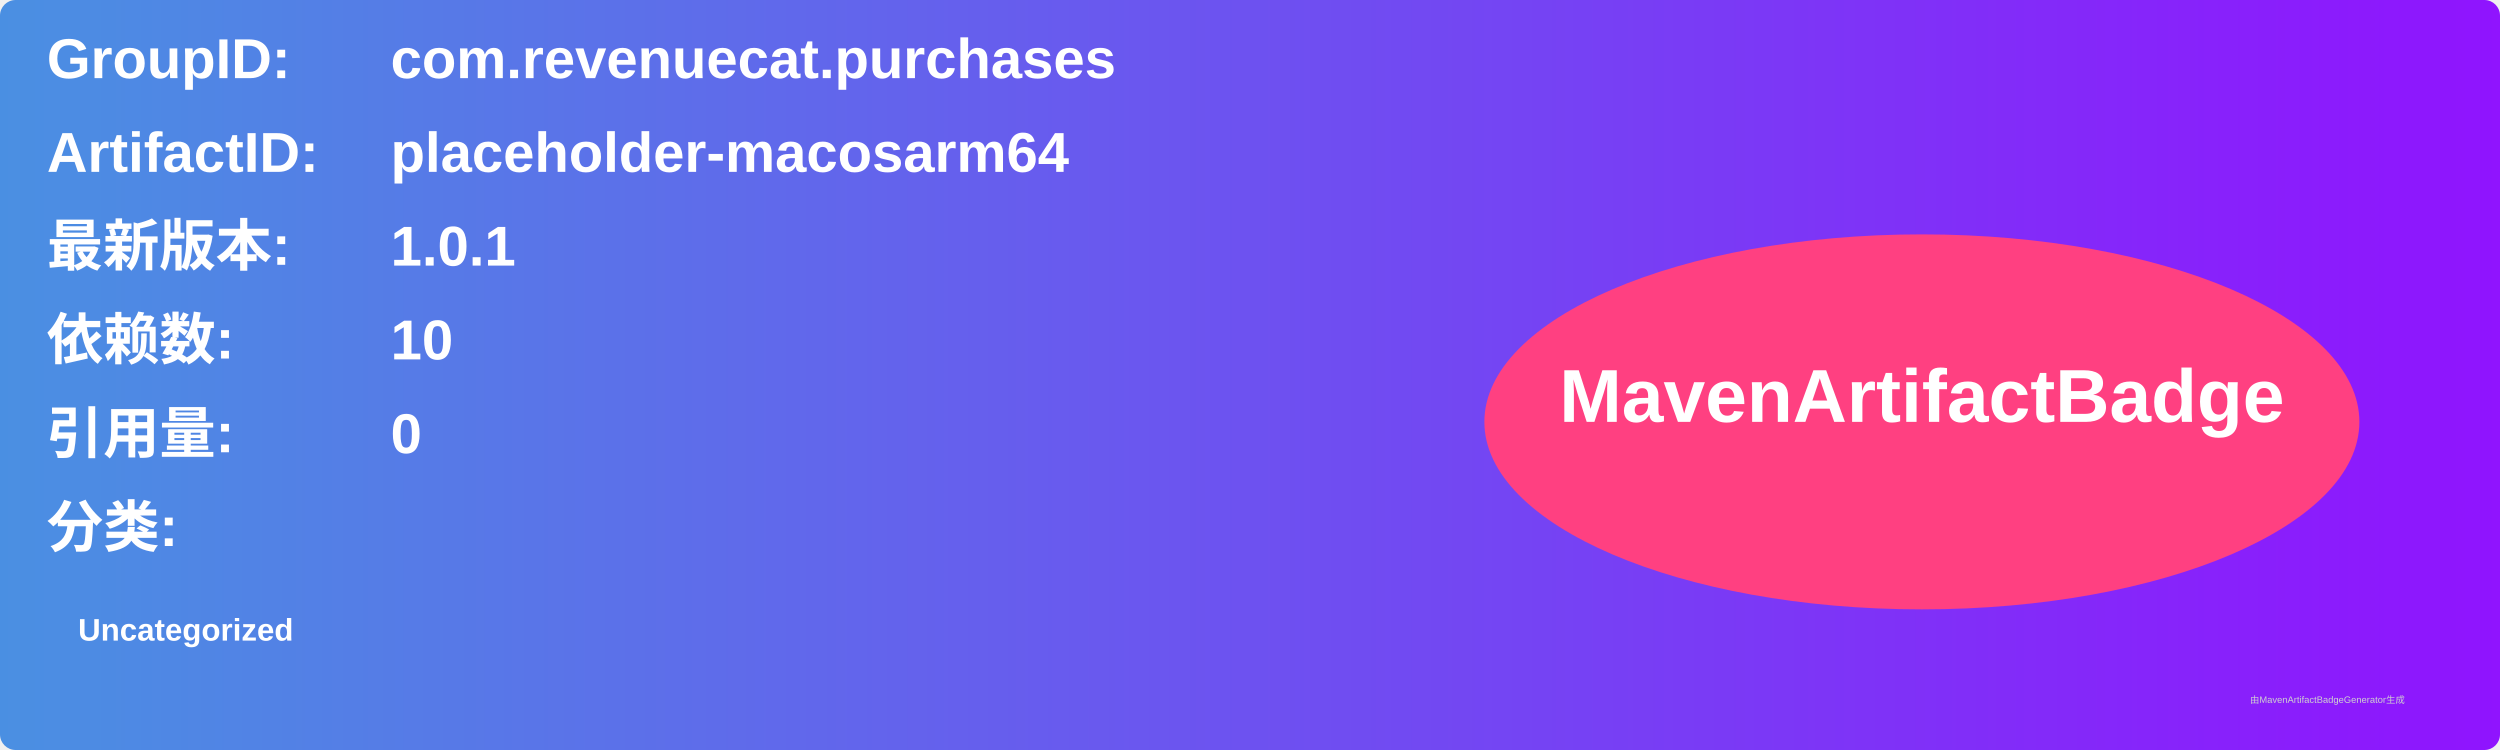
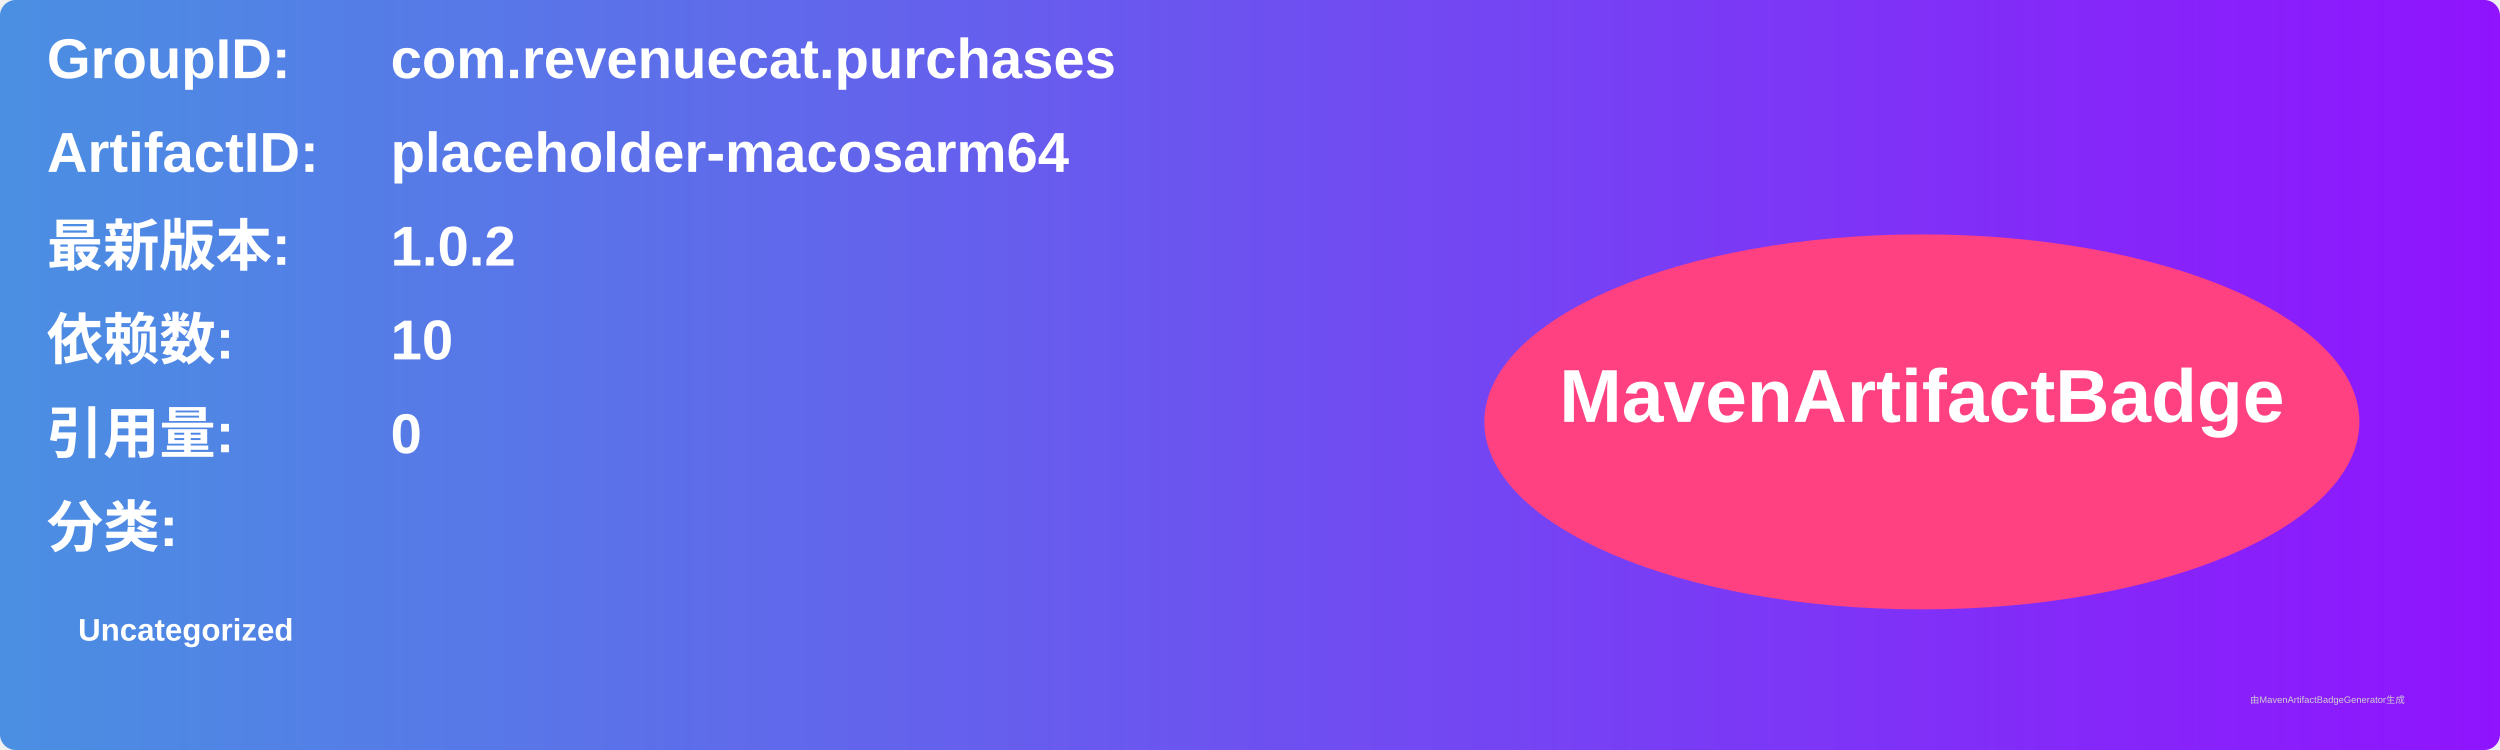
<svg xmlns="http://www.w3.org/2000/svg" width="800" height="240" viewBox="0 0 800 240">
  <linearGradient id="grad" x1="0%" y1="0%" x2="100%" y2="0%">
    <stop offset="0%" stop-color="#4a90e2" />
    <stop offset="100%" stop-color="#9013fe" />
  </linearGradient>
  <rect width="100%" height="100%" rx="5" ry="5" fill="url(#grad)" />
  <g transform="translate(15, 15)">
    <text x="0" y="10" font-family="Arial" font-size="18" fill="white" font-weight="bold" width="260">GroupID:</text>
    <text x="110" y="10" font-family="Arial" font-size="18" fill="white" font-weight="bold" width="460">com.revenuecat.purchases</text>
    <text x="0" y="40" font-family="Arial" font-size="18" fill="white" font-weight="bold" width="260">ArtifactID:</text>
    <text x="110" y="40" font-family="Arial" font-size="18" fill="white" font-weight="bold" width="460">placeholder-macosarm64</text>
    <text x="0" y="70" font-family="Arial" font-size="18" fill="white" font-weight="bold">最新版本:</text>
    <text x="110" y="70" font-family="Arial" font-size="18" fill="white" font-weight="bold">
-       <tspan font-weight="bold">1.0.1</tspan>
+       <tspan font-weight="bold">1.0.2</tspan>
    </text>
    <text x="0" y="100" font-family="Arial" font-size="18" fill="white" font-weight="bold">依赖数: </text>
    <text x="110" y="100" font-family="Arial" font-size="18" fill="white">
      <tspan font-weight="bold">10</tspan>
    </text>
    <text x="0" y="130" font-family="Arial" font-size="18" fill="white" font-weight="bold">引用量: </text>
    <text x="110" y="130" font-family="Arial" font-size="18" fill="white">
      <tspan font-weight="bold">0</tspan>
    </text>
    <text x="0" y="160" font-family="Arial" font-size="18" fill="white" font-weight="bold">分类:</text>
    <text x="10" y="190" font-family="Arial" font-size="10" fill="white">
      <tspan font-weight="bold">Uncategorized</tspan>
    </text>
    <ellipse cx="600" cy="120" rx="140" ry="60" fill="#ff4081" />
    <text x="600" y="120" text-anchor="middle" font-family="Arial" font-size="24" fill="white" font-weight="bold">MavenArtifactBadge</text>
  </g>
  <text x="720" y="225" font-family="Arial" font-size="3" fill="#d0d0d0">由MavenArtifactBadgeGenerator生成</text>
</svg>
